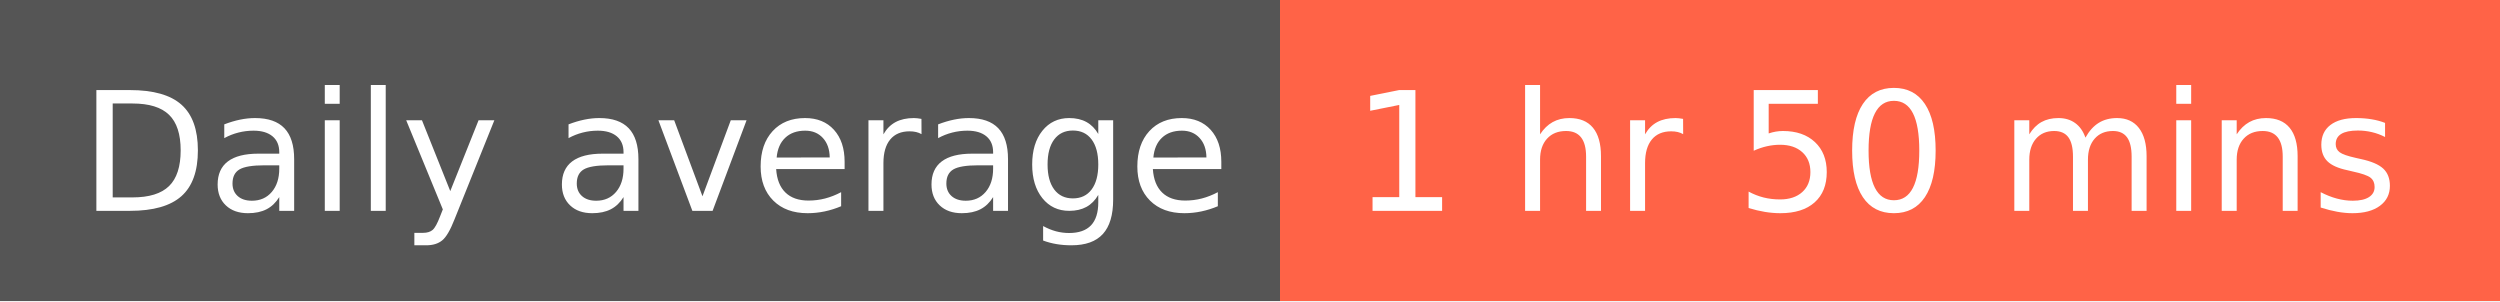
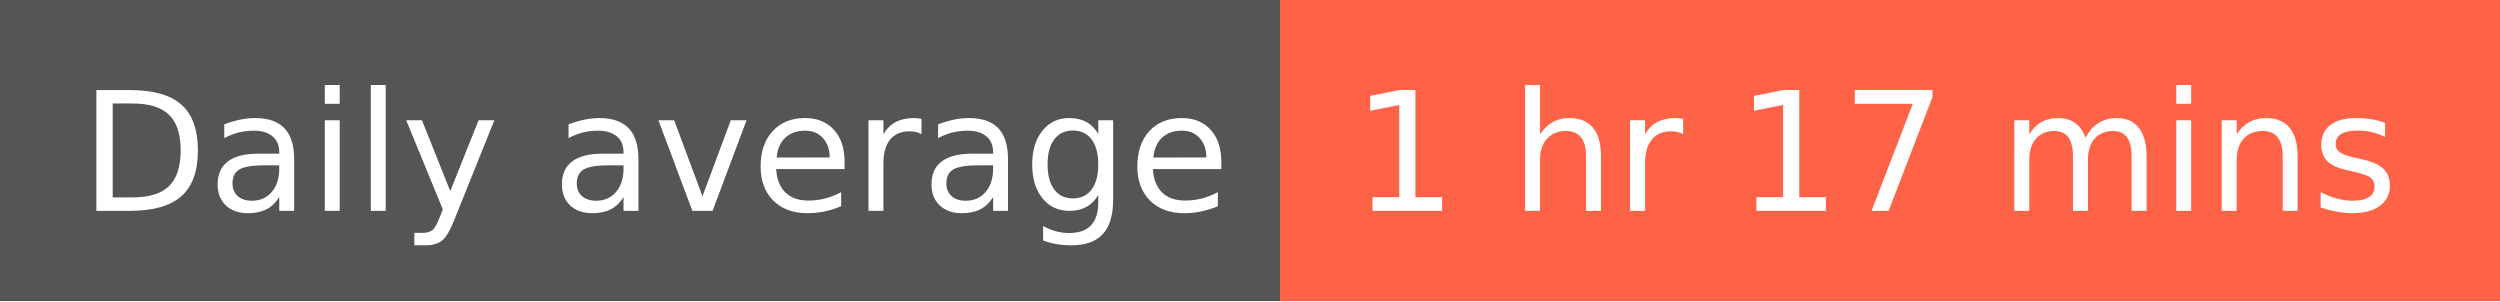
- <svg xmlns="http://www.w3.org/2000/svg" width="166" height="20" role="img" aria-label="Daily average: 1 hr 50 mins">
+ <svg xmlns="http://www.w3.org/2000/svg" width="166" height="20" role="img" aria-label="Daily average: 1 hr 17 mins">
  <g shape-rendering="crispEdges">
    <rect width="85" height="20" fill="#555" />
    <rect x="85" width="81" height="20" fill="tomato" />
  </g>
  <g fill="#fff" text-anchor="middle" font-family="Verdana,Geneva,DejaVu Sans,sans-serif" text-rendering="geometricPrecision" font-size="110">
    <text x="435" y="140" transform="scale(.1)" fill="#fff" textLength="750">Daily average</text>
-     <text x="1245" y="140" transform="scale(.1)" fill="#fff" textLength="710">1 hr 50 mins</text>
+     <text x="1245" y="140" transform="scale(.1)" fill="#fff" textLength="710">1 hr 17 mins</text>
  </g>
</svg>
